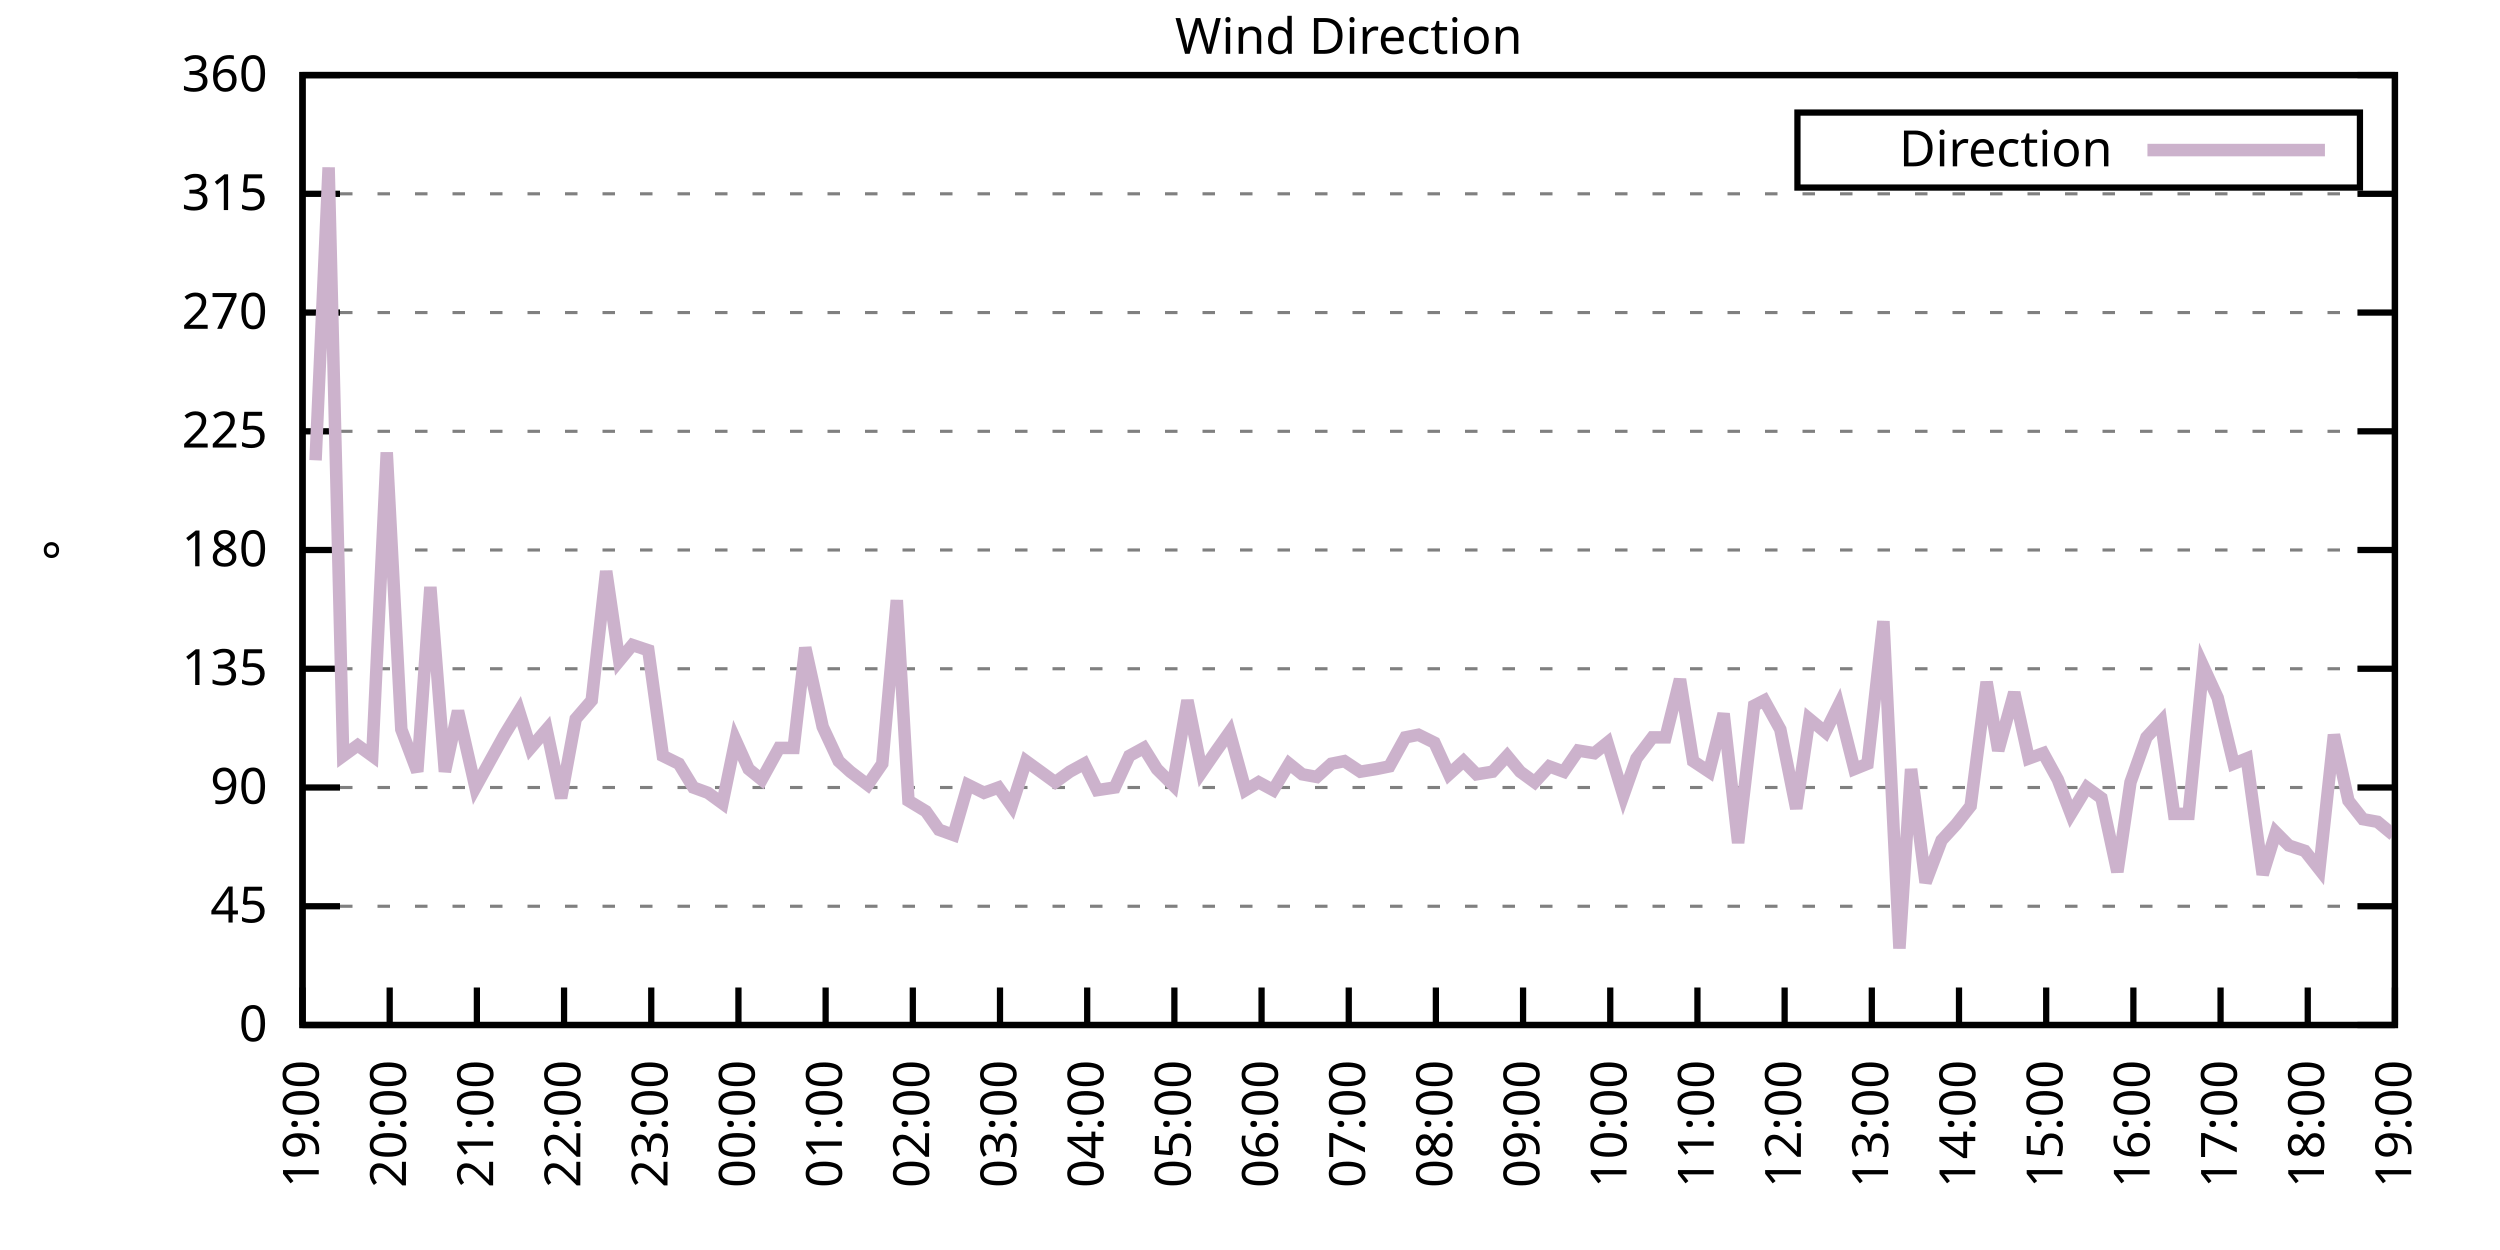
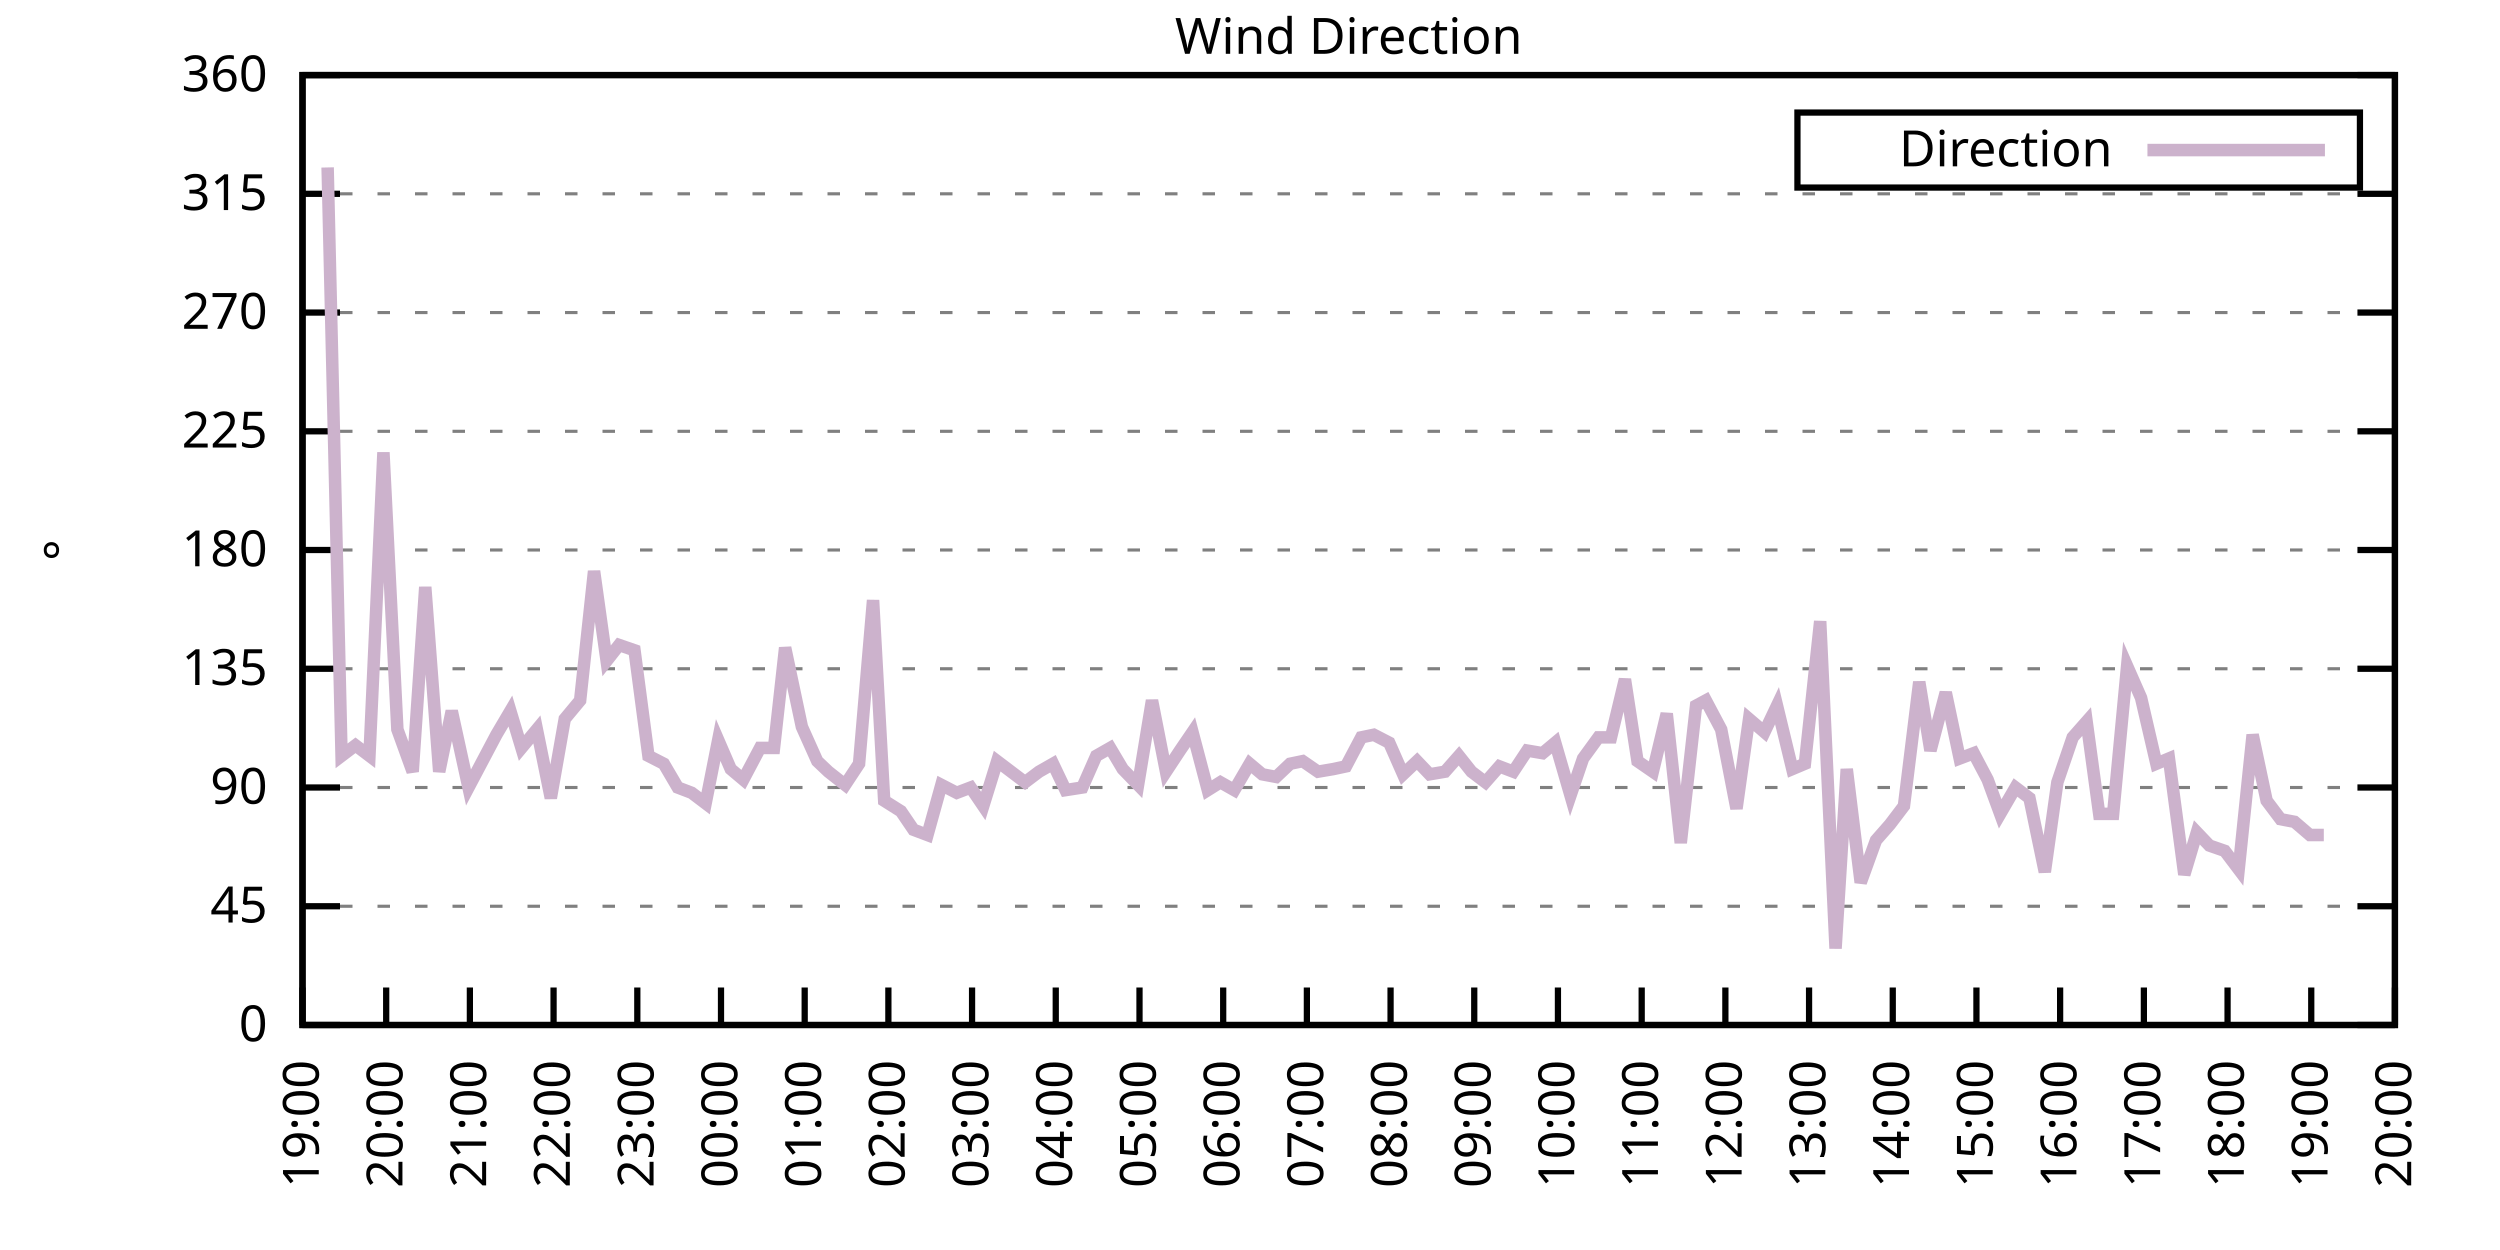
<svg xmlns="http://www.w3.org/2000/svg" xmlns:xlink="http://www.w3.org/1999/xlink" width="400" height="200" viewBox="0 0 400 200">
  <g id="gnuplot_canvas">
    <rect x="0" y="0" width="400" height="200" fill="none" />
    <defs>
      <circle id="gpDot" r="0.5" stroke-width="0.5" stroke="currentColor" />
      <path id="gpPt0" stroke-width="0.333" stroke="currentColor" d="M-1,0 h2 M0,-1 v2" />
      <path id="gpPt1" stroke-width="0.333" stroke="currentColor" d="M-1,-1 L1,1 M1,-1 L-1,1" />
      <path id="gpPt2" stroke-width="0.333" stroke="currentColor" d="M-1,0 L1,0 M0,-1 L0,1 M-1,-1 L1,1 M-1,1 L1,-1" />
      <rect id="gpPt3" stroke-width="0.333" stroke="currentColor" x="-1" y="-1" width="2" height="2" />
      <rect id="gpPt4" stroke-width="0.333" stroke="currentColor" fill="currentColor" x="-1" y="-1" width="2" height="2" />
      <circle id="gpPt5" stroke-width="0.333" stroke="currentColor" cx="0" cy="0" r="1" />
      <use xlink:href="#gpPt5" id="gpPt6" fill="currentColor" stroke="none" />
      <path id="gpPt7" stroke-width="0.333" stroke="currentColor" d="M0,-1.33 L-1.33,0.67 L1.33,0.67 z" />
      <use xlink:href="#gpPt7" id="gpPt8" fill="currentColor" stroke="none" />
      <use xlink:href="#gpPt7" id="gpPt9" stroke="currentColor" transform="rotate(180)" />
      <use xlink:href="#gpPt9" id="gpPt10" fill="currentColor" stroke="none" />
      <use xlink:href="#gpPt3" id="gpPt11" stroke="currentColor" transform="rotate(45)" />
      <use xlink:href="#gpPt11" id="gpPt12" fill="currentColor" stroke="none" />
      <path id="gpPt13" stroke-width="0.333" stroke="currentColor" d="M0,1.330 L1.265,0.411 L0.782,-1.067 L-0.782,-1.076 L-1.265,0.411 z" />
      <use xlink:href="#gpPt13" id="gpPt14" fill="currentColor" stroke="none" />
      <filter id="textbox" filterUnits="objectBoundingBox" x="0" y="0" height="1" width="1">
        <feFlood flood-color="white" flood-opacity="1" result="bgnd" />
        <feComposite in="SourceGraphic" in2="bgnd" operator="atop" />
      </filter>
      <filter id="greybox" filterUnits="objectBoundingBox" x="0" y="0" height="1" width="1">
        <feFlood flood-color="lightgrey" flood-opacity="1" result="grey" />
        <feComposite in="SourceGraphic" in2="grey" operator="atop" />
      </filter>
    </defs>
    <g fill="none" color="white" stroke="currentColor" stroke-width="1.00" stroke-linecap="butt" stroke-linejoin="miter">
</g>
    <g fill="none" color="black" stroke="currentColor" stroke-width="1.00" stroke-linecap="butt" stroke-linejoin="miter">
      <g stroke="none" shape-rendering="crispEdges">
        <polygon fill="rgb(255, 255, 255)" points="48.40,164.00 383.18,164.00 383.18,12.02 48.40,12.02 " />
      </g>
    </g>
    <g fill="none" color="black" stroke="currentColor" stroke-width="1.00" stroke-linecap="butt" stroke-linejoin="miter">
</g>
    <g fill="none" color="black" stroke="black" stroke-width="0.50" stroke-linecap="butt" stroke-linejoin="miter">
</g>
    <g fill="none" color="gray" stroke="currentColor" stroke-width="0.50" stroke-linecap="butt" stroke-linejoin="miter">
      <path stroke="gray" stroke-dasharray="2,4" class="gridline" d="M48.40,164.00 L383.19,164.00  " />
    </g>
    <g fill="none" color="gray" stroke="gray" stroke-width="1.00" stroke-linecap="butt" stroke-linejoin="miter">
</g>
    <g fill="none" color="black" stroke="currentColor" stroke-width="1.00" stroke-linecap="butt" stroke-linejoin="miter">
      <path stroke="black" d="M48.40,164.00 L54.40,164.00 M383.19,164.00 L377.19,164.00  " />
      <g transform="translate(42.80,166.60)" stroke="none" fill="black" font-family="Sans" font-size="8.00" text-anchor="end">
        <text>
          <tspan font-family="Sans"> 0</tspan>
        </text>
      </g>
    </g>
    <g fill="none" color="black" stroke="currentColor" stroke-width="1.00" stroke-linecap="butt" stroke-linejoin="miter">
</g>
    <g fill="none" color="black" stroke="black" stroke-width="0.50" stroke-linecap="butt" stroke-linejoin="miter">
</g>
    <g fill="none" color="gray" stroke="currentColor" stroke-width="0.50" stroke-linecap="butt" stroke-linejoin="miter">
      <path stroke="gray" stroke-dasharray="2,4" class="gridline" d="M48.40,145.00 L383.19,145.00  " />
    </g>
    <g fill="none" color="gray" stroke="gray" stroke-width="1.00" stroke-linecap="butt" stroke-linejoin="miter">
</g>
    <g fill="none" color="black" stroke="currentColor" stroke-width="1.00" stroke-linecap="butt" stroke-linejoin="miter">
      <path stroke="black" d="M48.40,145.00 L54.40,145.00 M383.19,145.00 L377.19,145.00  " />
      <g transform="translate(42.80,147.60)" stroke="none" fill="black" font-family="Sans" font-size="8.00" text-anchor="end">
        <text>
          <tspan font-family="Sans"> 45</tspan>
        </text>
      </g>
    </g>
    <g fill="none" color="black" stroke="currentColor" stroke-width="1.00" stroke-linecap="butt" stroke-linejoin="miter">
</g>
    <g fill="none" color="black" stroke="black" stroke-width="0.50" stroke-linecap="butt" stroke-linejoin="miter">
</g>
    <g fill="none" color="gray" stroke="currentColor" stroke-width="0.50" stroke-linecap="butt" stroke-linejoin="miter">
      <path stroke="gray" stroke-dasharray="2,4" class="gridline" d="M48.40,126.00 L383.19,126.00  " />
    </g>
    <g fill="none" color="gray" stroke="gray" stroke-width="1.00" stroke-linecap="butt" stroke-linejoin="miter">
</g>
    <g fill="none" color="black" stroke="currentColor" stroke-width="1.00" stroke-linecap="butt" stroke-linejoin="miter">
      <path stroke="black" d="M48.40,126.00 L54.40,126.00 M383.19,126.00 L377.19,126.00  " />
      <g transform="translate(42.80,128.60)" stroke="none" fill="black" font-family="Sans" font-size="8.00" text-anchor="end">
        <text>
          <tspan font-family="Sans"> 90</tspan>
        </text>
      </g>
    </g>
    <g fill="none" color="black" stroke="currentColor" stroke-width="1.00" stroke-linecap="butt" stroke-linejoin="miter">
</g>
    <g fill="none" color="black" stroke="black" stroke-width="0.50" stroke-linecap="butt" stroke-linejoin="miter">
</g>
    <g fill="none" color="gray" stroke="currentColor" stroke-width="0.50" stroke-linecap="butt" stroke-linejoin="miter">
      <path stroke="gray" stroke-dasharray="2,4" class="gridline" d="M48.40,107.00 L383.19,107.00  " />
    </g>
    <g fill="none" color="gray" stroke="gray" stroke-width="1.00" stroke-linecap="butt" stroke-linejoin="miter">
</g>
    <g fill="none" color="black" stroke="currentColor" stroke-width="1.00" stroke-linecap="butt" stroke-linejoin="miter">
      <path stroke="black" d="M48.40,107.00 L54.40,107.00 M383.19,107.00 L377.19,107.00  " />
      <g transform="translate(42.80,109.60)" stroke="none" fill="black" font-family="Sans" font-size="8.00" text-anchor="end">
        <text>
          <tspan font-family="Sans"> 135</tspan>
        </text>
      </g>
    </g>
    <g fill="none" color="black" stroke="currentColor" stroke-width="1.00" stroke-linecap="butt" stroke-linejoin="miter">
</g>
    <g fill="none" color="black" stroke="black" stroke-width="0.50" stroke-linecap="butt" stroke-linejoin="miter">
</g>
    <g fill="none" color="gray" stroke="currentColor" stroke-width="0.50" stroke-linecap="butt" stroke-linejoin="miter">
      <path stroke="gray" stroke-dasharray="2,4" class="gridline" d="M48.40,88.00 L383.19,88.00  " />
    </g>
    <g fill="none" color="gray" stroke="gray" stroke-width="1.00" stroke-linecap="butt" stroke-linejoin="miter">
</g>
    <g fill="none" color="black" stroke="currentColor" stroke-width="1.00" stroke-linecap="butt" stroke-linejoin="miter">
      <path stroke="black" d="M48.40,88.00 L54.40,88.00 M383.19,88.00 L377.19,88.00  " />
      <g transform="translate(42.80,90.60)" stroke="none" fill="black" font-family="Sans" font-size="8.00" text-anchor="end">
        <text>
          <tspan font-family="Sans"> 180</tspan>
        </text>
      </g>
    </g>
    <g fill="none" color="black" stroke="currentColor" stroke-width="1.00" stroke-linecap="butt" stroke-linejoin="miter">
</g>
    <g fill="none" color="black" stroke="black" stroke-width="0.50" stroke-linecap="butt" stroke-linejoin="miter">
</g>
    <g fill="none" color="gray" stroke="currentColor" stroke-width="0.50" stroke-linecap="butt" stroke-linejoin="miter">
      <path stroke="gray" stroke-dasharray="2,4" class="gridline" d="M48.40,69.01 L383.19,69.01  " />
    </g>
    <g fill="none" color="gray" stroke="gray" stroke-width="1.00" stroke-linecap="butt" stroke-linejoin="miter">
</g>
    <g fill="none" color="black" stroke="currentColor" stroke-width="1.00" stroke-linecap="butt" stroke-linejoin="miter">
      <path stroke="black" d="M48.40,69.01 L54.40,69.01 M383.19,69.01 L377.19,69.01  " />
      <g transform="translate(42.80,71.61)" stroke="none" fill="black" font-family="Sans" font-size="8.00" text-anchor="end">
        <text>
          <tspan font-family="Sans"> 225</tspan>
        </text>
      </g>
    </g>
    <g fill="none" color="black" stroke="currentColor" stroke-width="1.00" stroke-linecap="butt" stroke-linejoin="miter">
</g>
    <g fill="none" color="black" stroke="black" stroke-width="0.50" stroke-linecap="butt" stroke-linejoin="miter">
</g>
    <g fill="none" color="gray" stroke="currentColor" stroke-width="0.50" stroke-linecap="butt" stroke-linejoin="miter">
      <path stroke="gray" stroke-dasharray="2,4" class="gridline" d="M48.40,50.01 L383.19,50.01  " />
    </g>
    <g fill="none" color="gray" stroke="gray" stroke-width="1.00" stroke-linecap="butt" stroke-linejoin="miter">
</g>
    <g fill="none" color="black" stroke="currentColor" stroke-width="1.00" stroke-linecap="butt" stroke-linejoin="miter">
      <path stroke="black" d="M48.40,50.01 L54.40,50.01 M383.19,50.01 L377.19,50.01  " />
      <g transform="translate(42.80,52.61)" stroke="none" fill="black" font-family="Sans" font-size="8.00" text-anchor="end">
        <text>
          <tspan font-family="Sans"> 270</tspan>
        </text>
      </g>
    </g>
    <g fill="none" color="black" stroke="currentColor" stroke-width="1.00" stroke-linecap="butt" stroke-linejoin="miter">
</g>
    <g fill="none" color="black" stroke="black" stroke-width="0.50" stroke-linecap="butt" stroke-linejoin="miter">
</g>
    <g fill="none" color="gray" stroke="currentColor" stroke-width="0.50" stroke-linecap="butt" stroke-linejoin="miter">
      <path stroke="gray" stroke-dasharray="2,4" class="gridline" d="M48.40,31.01 L383.19,31.01  " />
    </g>
    <g fill="none" color="gray" stroke="gray" stroke-width="1.00" stroke-linecap="butt" stroke-linejoin="miter">
</g>
    <g fill="none" color="black" stroke="currentColor" stroke-width="1.00" stroke-linecap="butt" stroke-linejoin="miter">
      <path stroke="black" d="M48.40,31.01 L54.40,31.01 M383.19,31.01 L377.19,31.01  " />
      <g transform="translate(42.80,33.61)" stroke="none" fill="black" font-family="Sans" font-size="8.00" text-anchor="end">
        <text>
          <tspan font-family="Sans"> 315</tspan>
        </text>
      </g>
    </g>
    <g fill="none" color="black" stroke="currentColor" stroke-width="1.00" stroke-linecap="butt" stroke-linejoin="miter">
</g>
    <g fill="none" color="black" stroke="black" stroke-width="0.50" stroke-linecap="butt" stroke-linejoin="miter">
</g>
    <g fill="none" color="gray" stroke="currentColor" stroke-width="0.50" stroke-linecap="butt" stroke-linejoin="miter">
      <path stroke="gray" stroke-dasharray="2,4" class="gridline" d="M48.40,12.01 L383.19,12.01  " />
    </g>
    <g fill="none" color="gray" stroke="gray" stroke-width="1.00" stroke-linecap="butt" stroke-linejoin="miter">
</g>
    <g fill="none" color="black" stroke="currentColor" stroke-width="1.00" stroke-linecap="butt" stroke-linejoin="miter">
      <path stroke="black" d="M48.40,12.01 L54.40,12.01 M383.19,12.01 L377.19,12.01  " />
      <g transform="translate(42.80,14.61)" stroke="none" fill="black" font-family="Sans" font-size="8.00" text-anchor="end">
        <text>
          <tspan font-family="Sans"> 360</tspan>
        </text>
      </g>
    </g>
    <g fill="none" color="black" stroke="currentColor" stroke-width="1.00" stroke-linecap="butt" stroke-linejoin="miter">
      <path stroke="black" d="M48.40,164.00 L48.40,158.00  " />
      <g transform="translate(51.00,169.60) rotate(270.00)" stroke="none" fill="black" font-family="Sans" font-size="8.00" text-anchor="end">
        <text>
          <tspan font-family="Sans">19:00</tspan>
        </text>
      </g>
    </g>
    <g fill="none" color="black" stroke="currentColor" stroke-width="1.00" stroke-linecap="butt" stroke-linejoin="miter">
-       <path stroke="black" d="M62.35,164.00 L62.35,158.00  " />
-       <g transform="translate(64.95,169.60) rotate(270.00)" stroke="none" fill="black" font-family="Sans" font-size="8.00" text-anchor="end">
+       <path stroke="black" d="M61.79,164.00 L61.79,158.00  " />
+       <g transform="translate(64.39,169.60) rotate(270.00)" stroke="none" fill="black" font-family="Sans" font-size="8.00" text-anchor="end">
        <text>
          <tspan font-family="Sans">20:00</tspan>
        </text>
      </g>
    </g>
    <g fill="none" color="black" stroke="currentColor" stroke-width="1.00" stroke-linecap="butt" stroke-linejoin="miter">
-       <path stroke="black" d="M76.30,164.00 L76.30,158.00  " />
-       <g transform="translate(78.90,169.60) rotate(270.00)" stroke="none" fill="black" font-family="Sans" font-size="8.00" text-anchor="end">
+       <path stroke="black" d="M75.18,164.00 L75.18,158.00  " />
+       <g transform="translate(77.78,169.60) rotate(270.00)" stroke="none" fill="black" font-family="Sans" font-size="8.00" text-anchor="end">
        <text>
          <tspan font-family="Sans">21:00</tspan>
        </text>
      </g>
    </g>
    <g fill="none" color="black" stroke="currentColor" stroke-width="1.00" stroke-linecap="butt" stroke-linejoin="miter">
-       <path stroke="black" d="M90.25,164.00 L90.25,158.00  " />
-       <g transform="translate(92.85,169.60) rotate(270.00)" stroke="none" fill="black" font-family="Sans" font-size="8.00" text-anchor="end">
+       <path stroke="black" d="M88.57,164.00 L88.57,158.00  " />
+       <g transform="translate(91.17,169.60) rotate(270.00)" stroke="none" fill="black" font-family="Sans" font-size="8.00" text-anchor="end">
        <text>
          <tspan font-family="Sans">22:00</tspan>
        </text>
      </g>
    </g>
    <g fill="none" color="black" stroke="currentColor" stroke-width="1.00" stroke-linecap="butt" stroke-linejoin="miter">
-       <path stroke="black" d="M104.20,164.00 L104.20,158.00  " />
-       <g transform="translate(106.80,169.60) rotate(270.00)" stroke="none" fill="black" font-family="Sans" font-size="8.00" text-anchor="end">
+       <path stroke="black" d="M101.97,164.00 L101.97,158.00  " />
+       <g transform="translate(104.57,169.60) rotate(270.00)" stroke="none" fill="black" font-family="Sans" font-size="8.00" text-anchor="end">
        <text>
          <tspan font-family="Sans">23:00</tspan>
        </text>
      </g>
    </g>
    <g fill="none" color="black" stroke="currentColor" stroke-width="1.00" stroke-linecap="butt" stroke-linejoin="miter">
-       <path stroke="black" d="M118.15,164.00 L118.15,158.00  " />
-       <g transform="translate(120.75,169.60) rotate(270.00)" stroke="none" fill="black" font-family="Sans" font-size="8.00" text-anchor="end">
+       <path stroke="black" d="M115.36,164.00 L115.36,158.00  " />
+       <g transform="translate(117.96,169.60) rotate(270.00)" stroke="none" fill="black" font-family="Sans" font-size="8.00" text-anchor="end">
        <text>
          <tspan font-family="Sans">00:00</tspan>
        </text>
      </g>
    </g>
    <g fill="none" color="black" stroke="currentColor" stroke-width="1.00" stroke-linecap="butt" stroke-linejoin="miter">
-       <path stroke="black" d="M132.10,164.00 L132.10,158.00  " />
-       <g transform="translate(134.70,169.60) rotate(270.00)" stroke="none" fill="black" font-family="Sans" font-size="8.00" text-anchor="end">
+       <path stroke="black" d="M128.75,164.00 L128.75,158.00  " />
+       <g transform="translate(131.35,169.60) rotate(270.00)" stroke="none" fill="black" font-family="Sans" font-size="8.00" text-anchor="end">
        <text>
          <tspan font-family="Sans">01:00</tspan>
        </text>
      </g>
    </g>
    <g fill="none" color="black" stroke="currentColor" stroke-width="1.00" stroke-linecap="butt" stroke-linejoin="miter">
-       <path stroke="black" d="M146.05,164.00 L146.05,158.00  " />
-       <g transform="translate(148.65,169.60) rotate(270.00)" stroke="none" fill="black" font-family="Sans" font-size="8.00" text-anchor="end">
+       <path stroke="black" d="M142.14,164.00 L142.14,158.00  " />
+       <g transform="translate(144.74,169.60) rotate(270.00)" stroke="none" fill="black" font-family="Sans" font-size="8.00" text-anchor="end">
        <text>
          <tspan font-family="Sans">02:00</tspan>
        </text>
      </g>
    </g>
    <g fill="none" color="black" stroke="currentColor" stroke-width="1.00" stroke-linecap="butt" stroke-linejoin="miter">
-       <path stroke="black" d="M160.00,164.00 L160.00,158.00  " />
-       <g transform="translate(162.60,169.60) rotate(270.00)" stroke="none" fill="black" font-family="Sans" font-size="8.00" text-anchor="end">
+       <path stroke="black" d="M155.53,164.00 L155.53,158.00  " />
+       <g transform="translate(158.13,169.60) rotate(270.00)" stroke="none" fill="black" font-family="Sans" font-size="8.00" text-anchor="end">
        <text>
          <tspan font-family="Sans">03:00</tspan>
        </text>
      </g>
    </g>
    <g fill="none" color="black" stroke="currentColor" stroke-width="1.00" stroke-linecap="butt" stroke-linejoin="miter">
-       <path stroke="black" d="M173.95,164.00 L173.95,158.00  " />
-       <g transform="translate(176.55,169.60) rotate(270.00)" stroke="none" fill="black" font-family="Sans" font-size="8.00" text-anchor="end">
+       <path stroke="black" d="M168.92,164.00 L168.92,158.00  " />
+       <g transform="translate(171.52,169.60) rotate(270.00)" stroke="none" fill="black" font-family="Sans" font-size="8.00" text-anchor="end">
        <text>
          <tspan font-family="Sans">04:00</tspan>
        </text>
      </g>
    </g>
    <g fill="none" color="black" stroke="currentColor" stroke-width="1.00" stroke-linecap="butt" stroke-linejoin="miter">
-       <path stroke="black" d="M187.90,164.00 L187.90,158.00  " />
-       <g transform="translate(190.50,169.60) rotate(270.00)" stroke="none" fill="black" font-family="Sans" font-size="8.00" text-anchor="end">
+       <path stroke="black" d="M182.32,164.00 L182.32,158.00  " />
+       <g transform="translate(184.92,169.60) rotate(270.00)" stroke="none" fill="black" font-family="Sans" font-size="8.00" text-anchor="end">
        <text>
          <tspan font-family="Sans">05:00</tspan>
        </text>
      </g>
    </g>
    <g fill="none" color="black" stroke="currentColor" stroke-width="1.00" stroke-linecap="butt" stroke-linejoin="miter">
-       <path stroke="black" d="M201.85,164.00 L201.85,158.00  " />
-       <g transform="translate(204.45,169.60) rotate(270.00)" stroke="none" fill="black" font-family="Sans" font-size="8.00" text-anchor="end">
+       <path stroke="black" d="M195.71,164.00 L195.71,158.00  " />
+       <g transform="translate(198.31,169.60) rotate(270.00)" stroke="none" fill="black" font-family="Sans" font-size="8.00" text-anchor="end">
        <text>
          <tspan font-family="Sans">06:00</tspan>
        </text>
      </g>
    </g>
    <g fill="none" color="black" stroke="currentColor" stroke-width="1.00" stroke-linecap="butt" stroke-linejoin="miter">
-       <path stroke="black" d="M215.80,164.00 L215.80,158.00  " />
-       <g transform="translate(218.40,169.60) rotate(270.00)" stroke="none" fill="black" font-family="Sans" font-size="8.00" text-anchor="end">
+       <path stroke="black" d="M209.10,164.00 L209.10,158.00  " />
+       <g transform="translate(211.70,169.60) rotate(270.00)" stroke="none" fill="black" font-family="Sans" font-size="8.00" text-anchor="end">
        <text>
          <tspan font-family="Sans">07:00</tspan>
        </text>
      </g>
    </g>
    <g fill="none" color="black" stroke="currentColor" stroke-width="1.00" stroke-linecap="butt" stroke-linejoin="miter">
-       <path stroke="black" d="M229.74,164.00 L229.74,158.00  " />
-       <g transform="translate(232.34,169.60) rotate(270.00)" stroke="none" fill="black" font-family="Sans" font-size="8.00" text-anchor="end">
+       <path stroke="black" d="M222.49,164.00 L222.49,158.00  " />
+       <g transform="translate(225.09,169.60) rotate(270.00)" stroke="none" fill="black" font-family="Sans" font-size="8.00" text-anchor="end">
        <text>
          <tspan font-family="Sans">08:00</tspan>
        </text>
      </g>
    </g>
    <g fill="none" color="black" stroke="currentColor" stroke-width="1.00" stroke-linecap="butt" stroke-linejoin="miter">
-       <path stroke="black" d="M243.69,164.00 L243.69,158.00  " />
-       <g transform="translate(246.29,169.60) rotate(270.00)" stroke="none" fill="black" font-family="Sans" font-size="8.00" text-anchor="end">
+       <path stroke="black" d="M235.88,164.00 L235.88,158.00  " />
+       <g transform="translate(238.48,169.60) rotate(270.00)" stroke="none" fill="black" font-family="Sans" font-size="8.00" text-anchor="end">
        <text>
          <tspan font-family="Sans">09:00</tspan>
        </text>
      </g>
    </g>
    <g fill="none" color="black" stroke="currentColor" stroke-width="1.00" stroke-linecap="butt" stroke-linejoin="miter">
-       <path stroke="black" d="M257.64,164.00 L257.64,158.00  " />
-       <g transform="translate(260.24,169.60) rotate(270.00)" stroke="none" fill="black" font-family="Sans" font-size="8.00" text-anchor="end">
+       <path stroke="black" d="M249.27,164.00 L249.27,158.00  " />
+       <g transform="translate(251.87,169.60) rotate(270.00)" stroke="none" fill="black" font-family="Sans" font-size="8.00" text-anchor="end">
        <text>
          <tspan font-family="Sans">10:00</tspan>
        </text>
      </g>
    </g>
    <g fill="none" color="black" stroke="currentColor" stroke-width="1.00" stroke-linecap="butt" stroke-linejoin="miter">
-       <path stroke="black" d="M271.59,164.00 L271.59,158.00  " />
-       <g transform="translate(274.19,169.60) rotate(270.00)" stroke="none" fill="black" font-family="Sans" font-size="8.00" text-anchor="end">
+       <path stroke="black" d="M262.67,164.00 L262.67,158.00  " />
+       <g transform="translate(265.27,169.60) rotate(270.00)" stroke="none" fill="black" font-family="Sans" font-size="8.00" text-anchor="end">
        <text>
          <tspan font-family="Sans">11:00</tspan>
        </text>
      </g>
    </g>
    <g fill="none" color="black" stroke="currentColor" stroke-width="1.00" stroke-linecap="butt" stroke-linejoin="miter">
-       <path stroke="black" d="M285.54,164.00 L285.54,158.00  " />
-       <g transform="translate(288.14,169.60) rotate(270.00)" stroke="none" fill="black" font-family="Sans" font-size="8.00" text-anchor="end">
+       <path stroke="black" d="M276.06,164.00 L276.06,158.00  " />
+       <g transform="translate(278.66,169.60) rotate(270.00)" stroke="none" fill="black" font-family="Sans" font-size="8.00" text-anchor="end">
        <text>
          <tspan font-family="Sans">12:00</tspan>
        </text>
      </g>
    </g>
    <g fill="none" color="black" stroke="currentColor" stroke-width="1.00" stroke-linecap="butt" stroke-linejoin="miter">
-       <path stroke="black" d="M299.49,164.00 L299.49,158.00  " />
-       <g transform="translate(302.09,169.60) rotate(270.00)" stroke="none" fill="black" font-family="Sans" font-size="8.00" text-anchor="end">
+       <path stroke="black" d="M289.45,164.00 L289.45,158.00  " />
+       <g transform="translate(292.05,169.60) rotate(270.00)" stroke="none" fill="black" font-family="Sans" font-size="8.00" text-anchor="end">
        <text>
          <tspan font-family="Sans">13:00</tspan>
        </text>
      </g>
    </g>
    <g fill="none" color="black" stroke="currentColor" stroke-width="1.00" stroke-linecap="butt" stroke-linejoin="miter">
-       <path stroke="black" d="M313.44,164.00 L313.44,158.00  " />
-       <g transform="translate(316.04,169.60) rotate(270.00)" stroke="none" fill="black" font-family="Sans" font-size="8.00" text-anchor="end">
+       <path stroke="black" d="M302.84,164.00 L302.84,158.00  " />
+       <g transform="translate(305.44,169.60) rotate(270.00)" stroke="none" fill="black" font-family="Sans" font-size="8.00" text-anchor="end">
        <text>
          <tspan font-family="Sans">14:00</tspan>
        </text>
      </g>
    </g>
    <g fill="none" color="black" stroke="currentColor" stroke-width="1.00" stroke-linecap="butt" stroke-linejoin="miter">
-       <path stroke="black" d="M327.39,164.00 L327.39,158.00  " />
-       <g transform="translate(329.99,169.60) rotate(270.00)" stroke="none" fill="black" font-family="Sans" font-size="8.00" text-anchor="end">
+       <path stroke="black" d="M316.23,164.00 L316.23,158.00  " />
+       <g transform="translate(318.83,169.60) rotate(270.00)" stroke="none" fill="black" font-family="Sans" font-size="8.00" text-anchor="end">
        <text>
          <tspan font-family="Sans">15:00</tspan>
        </text>
      </g>
    </g>
    <g fill="none" color="black" stroke="currentColor" stroke-width="1.00" stroke-linecap="butt" stroke-linejoin="miter">
-       <path stroke="black" d="M341.34,164.00 L341.34,158.00  " />
-       <g transform="translate(343.94,169.60) rotate(270.00)" stroke="none" fill="black" font-family="Sans" font-size="8.00" text-anchor="end">
+       <path stroke="black" d="M329.62,164.00 L329.62,158.00  " />
+       <g transform="translate(332.22,169.60) rotate(270.00)" stroke="none" fill="black" font-family="Sans" font-size="8.00" text-anchor="end">
        <text>
          <tspan font-family="Sans">16:00</tspan>
        </text>
      </g>
    </g>
    <g fill="none" color="black" stroke="currentColor" stroke-width="1.00" stroke-linecap="butt" stroke-linejoin="miter">
-       <path stroke="black" d="M355.29,164.00 L355.29,158.00  " />
-       <g transform="translate(357.89,169.60) rotate(270.00)" stroke="none" fill="black" font-family="Sans" font-size="8.00" text-anchor="end">
+       <path stroke="black" d="M343.02,164.00 L343.02,158.00  " />
+       <g transform="translate(345.62,169.60) rotate(270.00)" stroke="none" fill="black" font-family="Sans" font-size="8.00" text-anchor="end">
        <text>
          <tspan font-family="Sans">17:00</tspan>
        </text>
      </g>
    </g>
    <g fill="none" color="black" stroke="currentColor" stroke-width="1.00" stroke-linecap="butt" stroke-linejoin="miter">
-       <path stroke="black" d="M369.24,164.00 L369.24,158.00  " />
-       <g transform="translate(371.84,169.60) rotate(270.00)" stroke="none" fill="black" font-family="Sans" font-size="8.00" text-anchor="end">
+       <path stroke="black" d="M356.41,164.00 L356.41,158.00  " />
+       <g transform="translate(359.01,169.60) rotate(270.00)" stroke="none" fill="black" font-family="Sans" font-size="8.00" text-anchor="end">
        <text>
          <tspan font-family="Sans">18:00</tspan>
+         </text>
+       </g>
+     </g>
+     <g fill="none" color="black" stroke="currentColor" stroke-width="1.00" stroke-linecap="butt" stroke-linejoin="miter">
+       <path stroke="black" d="M369.80,164.00 L369.80,158.00  " />
+       <g transform="translate(372.40,169.60) rotate(270.00)" stroke="none" fill="black" font-family="Sans" font-size="8.00" text-anchor="end">
+         <text>
+           <tspan font-family="Sans">19:00</tspan>
        </text>
      </g>
    </g>
    <g fill="none" color="black" stroke="currentColor" stroke-width="1.00" stroke-linecap="butt" stroke-linejoin="miter">
      <path stroke="black" d="M383.19,164.00 L383.19,158.00  " />
      <g transform="translate(385.79,169.60) rotate(270.00)" stroke="none" fill="black" font-family="Sans" font-size="8.00" text-anchor="end">
        <text>
-           <tspan font-family="Sans">19:00</tspan>
+           <tspan font-family="Sans">20:00</tspan>
        </text>
      </g>
    </g>
    <g fill="none" color="black" stroke="currentColor" stroke-width="1.00" stroke-linecap="butt" stroke-linejoin="miter">
</g>
    <g fill="none" color="black" stroke="currentColor" stroke-width="1.00" stroke-linecap="butt" stroke-linejoin="miter">
      <path stroke="black" d="M48.40,12.01 L48.40,164.00 L383.19,164.00 L383.19,12.01 L48.40,12.01 Z  " />
    </g>
    <g fill="none" color="black" stroke="currentColor" stroke-width="1.00" stroke-linecap="butt" stroke-linejoin="miter">
</g>
    <g fill="none" color="black" stroke="currentColor" stroke-width="1.00" stroke-linecap="butt" stroke-linejoin="miter">
      <path stroke="black" d="M287.59,30.01 L287.59,18.01 L377.59,18.01 L377.59,30.01 L287.59,30.01 Z  " />
    </g>
    <g id="Wind_direction_plot_1">
      <g fill="none" color="white" stroke="black" stroke-width="2.00" stroke-linecap="butt" stroke-linejoin="miter">
</g>
      <g fill="none" color="black" stroke="currentColor" stroke-width="2.00" stroke-linecap="butt" stroke-linejoin="miter">
        <g transform="translate(337.99,26.61)" stroke="none" fill="black" font-family="Sans" font-size="8.00" text-anchor="end">
          <text>
            <tspan font-family="Sans">Direction</tspan>
          </text>
        </g>
      </g>
      <g fill="none" color="black" stroke="currentColor" stroke-width="2.00" stroke-linecap="butt" stroke-linejoin="miter">
-         <path stroke="rgb(204, 178, 204)" d="M343.59,24.01 L371.99,24.01 M50.49,73.65 L52.58,26.79 L54.91,120.94 L57.23,119.25 L59.56,120.94 L61.88,72.38   L64.21,116.71 L66.77,123.47 L68.86,93.92 L71.18,123.47 L73.28,113.76 L76.07,126.00 L78.39,121.78 L80.72,117.56   L83.04,113.76 L84.90,119.67 L87.46,116.71 L89.78,127.69 L92.11,115.03 L94.67,112.07 L96.99,91.38 L99.08,105.74   L101.18,103.20 L103.73,104.05 L106.06,120.94 L108.62,122.20 L110.94,126.00 L113.27,126.85 L115.59,128.54 L117.68,118.40   L119.78,123.05 L121.87,124.74 L124.66,119.67 L126.98,119.67 L128.84,103.63 L131.63,116.29 L134.19,121.78 L136.05,123.47   L138.84,125.58 L141.16,122.20 L143.49,96.03 L145.35,128.11 L148.14,129.80 L150.23,132.76 L152.56,133.60 L154.88,125.58   L157.44,126.85 L159.76,126.00 L161.86,128.96 L164.18,121.78 L166.51,123.47 L168.83,125.16 L171.16,123.47 L173.48,122.20   L175.57,126.42 L178.36,126.00 L180.69,120.94 L183.01,119.67 L185.11,123.05 L187.66,125.58 L189.99,112.07 L192.31,123.47   L194.64,120.09 L196.73,117.14 L199.29,126.42 L201.38,125.16 L203.71,126.42 L206.26,122.20 L208.36,123.89 L210.68,124.31   L213.01,122.20 L215.10,121.78 L217.65,123.47 L220.21,123.05 L222.30,122.62 L224.86,117.98 L226.95,117.56 L229.51,118.83   L231.84,123.89 L234.16,121.78 L236.25,123.89 L238.81,123.47 L241.14,120.94 L243.23,123.47 L245.55,125.16 L247.88,122.62   L250.20,123.47 L252.53,120.09 L255.09,120.51 L257.18,118.83 L259.74,127.27 L261.83,121.36 L264.39,117.98 L266.48,117.98   L268.80,108.69 L270.90,121.78 L273.45,123.47 L275.78,114.18 L278.10,134.87 L280.66,112.91 L282.29,112.07 L284.85,116.71   L287.40,129.38 L289.50,115.03 L292.05,117.14 L294.15,112.91 L296.70,123.05 L298.80,122.20 L301.35,99.40 L303.91,151.76   L305.77,123.05 L308.09,141.20 L310.65,134.45 L312.98,131.91 L315.30,128.96 L317.86,109.11 L319.72,120.09 L322.28,110.80   L324.60,121.36 L326.93,120.51 L329.25,124.74 L331.34,130.22 L333.90,126.00 L336.23,127.69 L338.78,139.51 L340.88,125.16   L343.43,117.98 L345.76,115.45 L347.85,130.22 L350.18,130.22 L352.50,106.58 L354.83,111.65 L357.38,122.20 L359.48,121.36   L362.03,139.93 L364.13,133.18 L366.22,135.29 L368.78,136.14 L371.10,139.09 L373.43,117.56 L375.75,128.11 L378.08,131.07   L380.40,131.49 L382.96,133.60  " />
+         <path stroke="rgb(204, 178, 204)" d="M343.59,24.01 L371.99,24.01 M52.42,26.79 L54.65,120.94 L56.88,119.25 L59.11,120.94 L61.35,72.38 L63.58,116.71   L66.03,123.47 L68.04,93.92 L70.27,123.47 L72.28,113.76 L74.96,126.00 L77.19,121.78 L79.42,117.56 L81.66,113.76   L83.44,119.67 L85.90,116.71 L88.13,127.69 L90.36,115.03 L92.82,112.07 L95.05,91.38 L97.06,105.74 L99.06,103.20   L101.52,104.05 L103.75,120.94 L106.21,122.20 L108.44,126.00 L110.67,126.85 L112.90,128.54 L114.91,118.40 L116.92,123.05   L118.93,124.74 L121.61,119.67 L123.84,119.67 L125.62,103.63 L128.30,116.29 L130.76,121.78 L132.54,123.47 L135.22,125.58   L137.45,122.20 L139.69,96.03 L141.47,128.11 L144.15,129.80 L146.16,132.76 L148.39,133.60 L150.62,125.58 L153.08,126.85   L155.31,126.00 L157.32,128.96 L159.55,121.78 L161.78,123.47 L164.01,125.16 L166.25,123.47 L168.48,122.20 L170.49,126.42   L173.17,126.00 L175.40,120.94 L177.63,119.67 L179.64,123.05 L182.09,125.58 L184.32,112.07 L186.56,123.47 L188.79,120.09   L190.80,117.14 L193.25,126.42 L195.26,125.16 L197.49,126.42 L199.95,122.20 L201.96,123.89 L204.19,124.31 L206.42,122.20   L208.43,121.78 L210.88,123.47 L213.34,123.05 L215.35,122.62 L217.80,117.98 L219.81,117.56 L222.27,118.83 L224.50,123.89   L226.73,121.78 L228.74,123.89 L231.20,123.47 L233.43,120.94 L235.44,123.47 L237.67,125.16 L239.90,122.62 L242.13,123.47   L244.36,120.09 L246.82,120.51 L248.83,118.83 L251.28,127.27 L253.29,121.36 L255.75,117.98 L257.76,117.98 L259.99,108.69   L262.00,121.78 L264.45,123.47 L266.68,114.18 L268.92,134.87 L271.37,112.91 L272.93,112.07 L275.39,116.71 L277.84,129.38   L279.85,115.03 L282.31,117.14 L284.32,112.91 L286.77,123.05 L288.78,122.20 L291.23,99.40 L293.69,151.76 L295.48,123.05   L297.71,141.20 L300.16,134.45 L302.39,131.91 L304.63,128.96 L307.08,109.11 L308.87,120.09 L311.32,110.80 L313.55,121.36   L315.79,120.51 L318.02,124.74 L320.03,130.22 L322.48,126.00 L324.71,127.69 L327.17,139.51 L329.18,125.16 L331.63,117.98   L333.86,115.45 L335.87,130.22 L338.10,130.22 L340.34,106.58 L342.57,111.65 L345.02,122.20 L347.03,121.36 L349.49,139.93   L351.50,133.18 L353.51,135.29 L355.96,136.14 L358.19,139.09 L360.42,117.56 L362.66,128.11 L364.89,131.07 L367.12,131.49   L369.58,133.60 L371.81,133.60  " />
      </g>
    </g>
    <g fill="none" color="black" stroke="currentColor" stroke-width="2.00" stroke-linecap="butt" stroke-linejoin="miter">
</g>
    <g fill="none" color="black" stroke="black" stroke-width="1.00" stroke-linecap="butt" stroke-linejoin="miter">
</g>
    <g fill="none" color="black" stroke="currentColor" stroke-width="1.00" stroke-linecap="butt" stroke-linejoin="miter">
      <path stroke="black" d="M48.40,12.01 L48.40,164.00 L383.19,164.00 L383.19,12.01 L48.40,12.01 Z  " />
      <g transform="translate(12.80,88.01) rotate(270.00)" stroke="none" fill="black" font-family="Sans" font-size="8.00" text-anchor="middle">
        <text>
          <tspan font-family="Sans">°</tspan>
        </text>
      </g>
    </g>
    <g fill="none" color="black" stroke="currentColor" stroke-width="1.00" stroke-linecap="butt" stroke-linejoin="miter">
</g>
    <g fill="none" color="black" stroke="currentColor" stroke-width="1.00" stroke-linecap="butt" stroke-linejoin="miter">
      <g transform="translate(215.79,8.61)" stroke="none" fill="black" font-family="Sans" font-size="8.00" text-anchor="middle">
        <text>
          <tspan font-family="Sans">Wind Direction</tspan>
        </text>
      </g>
    </g>
    <g fill="none" color="black" stroke="currentColor" stroke-width="1.00" stroke-linecap="butt" stroke-linejoin="miter">
</g>
  </g>
</svg>
